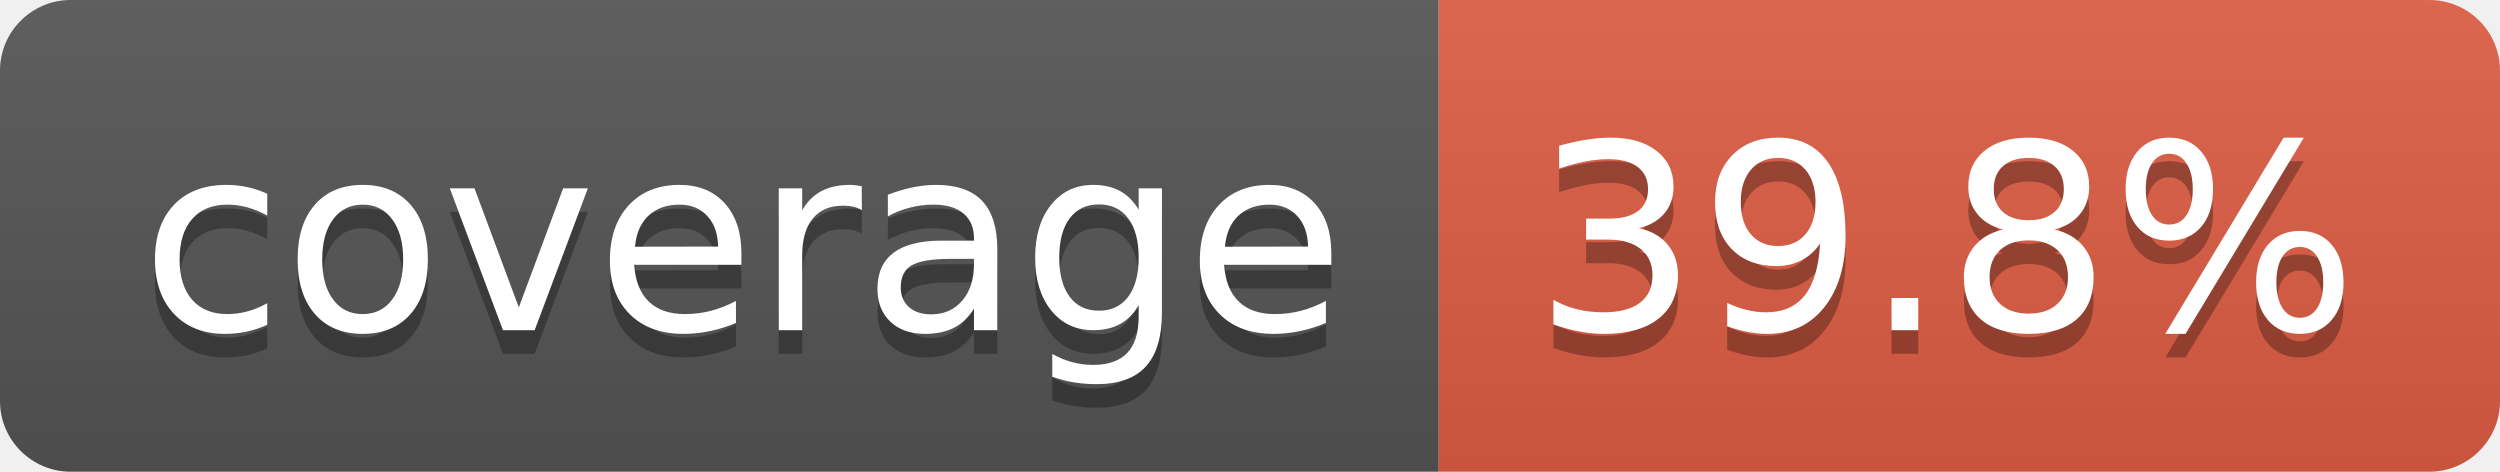
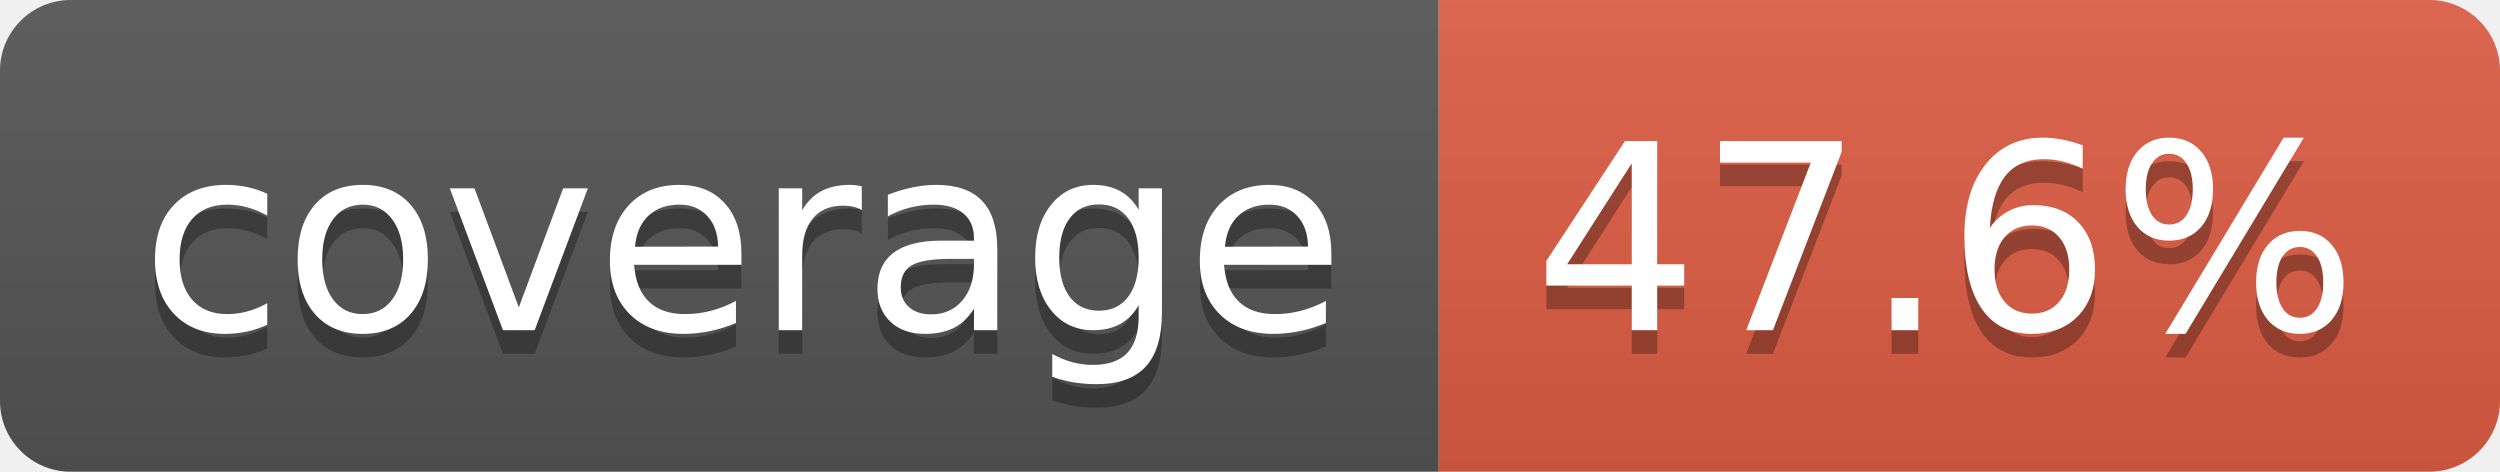
- <svg xmlns="http://www.w3.org/2000/svg" width="106" height="20" role="img" aria-label="coverage: 39.8%">
+ <svg xmlns="http://www.w3.org/2000/svg" width="106" height="20" role="img" aria-label="coverage: 47.6%">
  <linearGradient id="s" x2="0" y2="100%">
    <stop offset="0" stop-color="#bbb" stop-opacity=".1" />
    <stop offset="1" stop-opacity=".1" />
  </linearGradient>
  <clipPath id="r">
    <rect width="106" height="20" rx="3" fill="#fff" />
  </clipPath>
  <g clip-path="url(#r)">
    <rect width="61" height="20" fill="#555" />
    <rect x="61" width="45" height="20" fill="#e05d44" />
    <rect width="106" height="20" fill="url(#s)" />
  </g>
  <g fill="#fff" text-anchor="middle" font-family="Verdana,Geneva,DejaVu Sans,sans-serif" text-rendering="geometricPrecision" font-size="110">
    <text aria-hidden="true" x="315" y="150" fill="#010101" fill-opacity=".3" transform="scale(.1)" textLength="510">coverage</text>
    <text x="315" y="140" transform="scale(.1)" fill="#fff" textLength="510">coverage</text>
-     <text aria-hidden="true" x="825" y="150" fill="#010101" fill-opacity=".3" transform="scale(.1)" textLength="350">39.8%</text>
-     <text x="825" y="140" transform="scale(.1)" fill="#fff" textLength="350">39.8%</text>
+     <text aria-hidden="true" x="825" y="150" fill="#010101" fill-opacity=".3" transform="scale(.1)" textLength="350">47.6%</text>
+     <text x="825" y="140" transform="scale(.1)" fill="#fff" textLength="350">47.6%</text>
  </g>
</svg>
